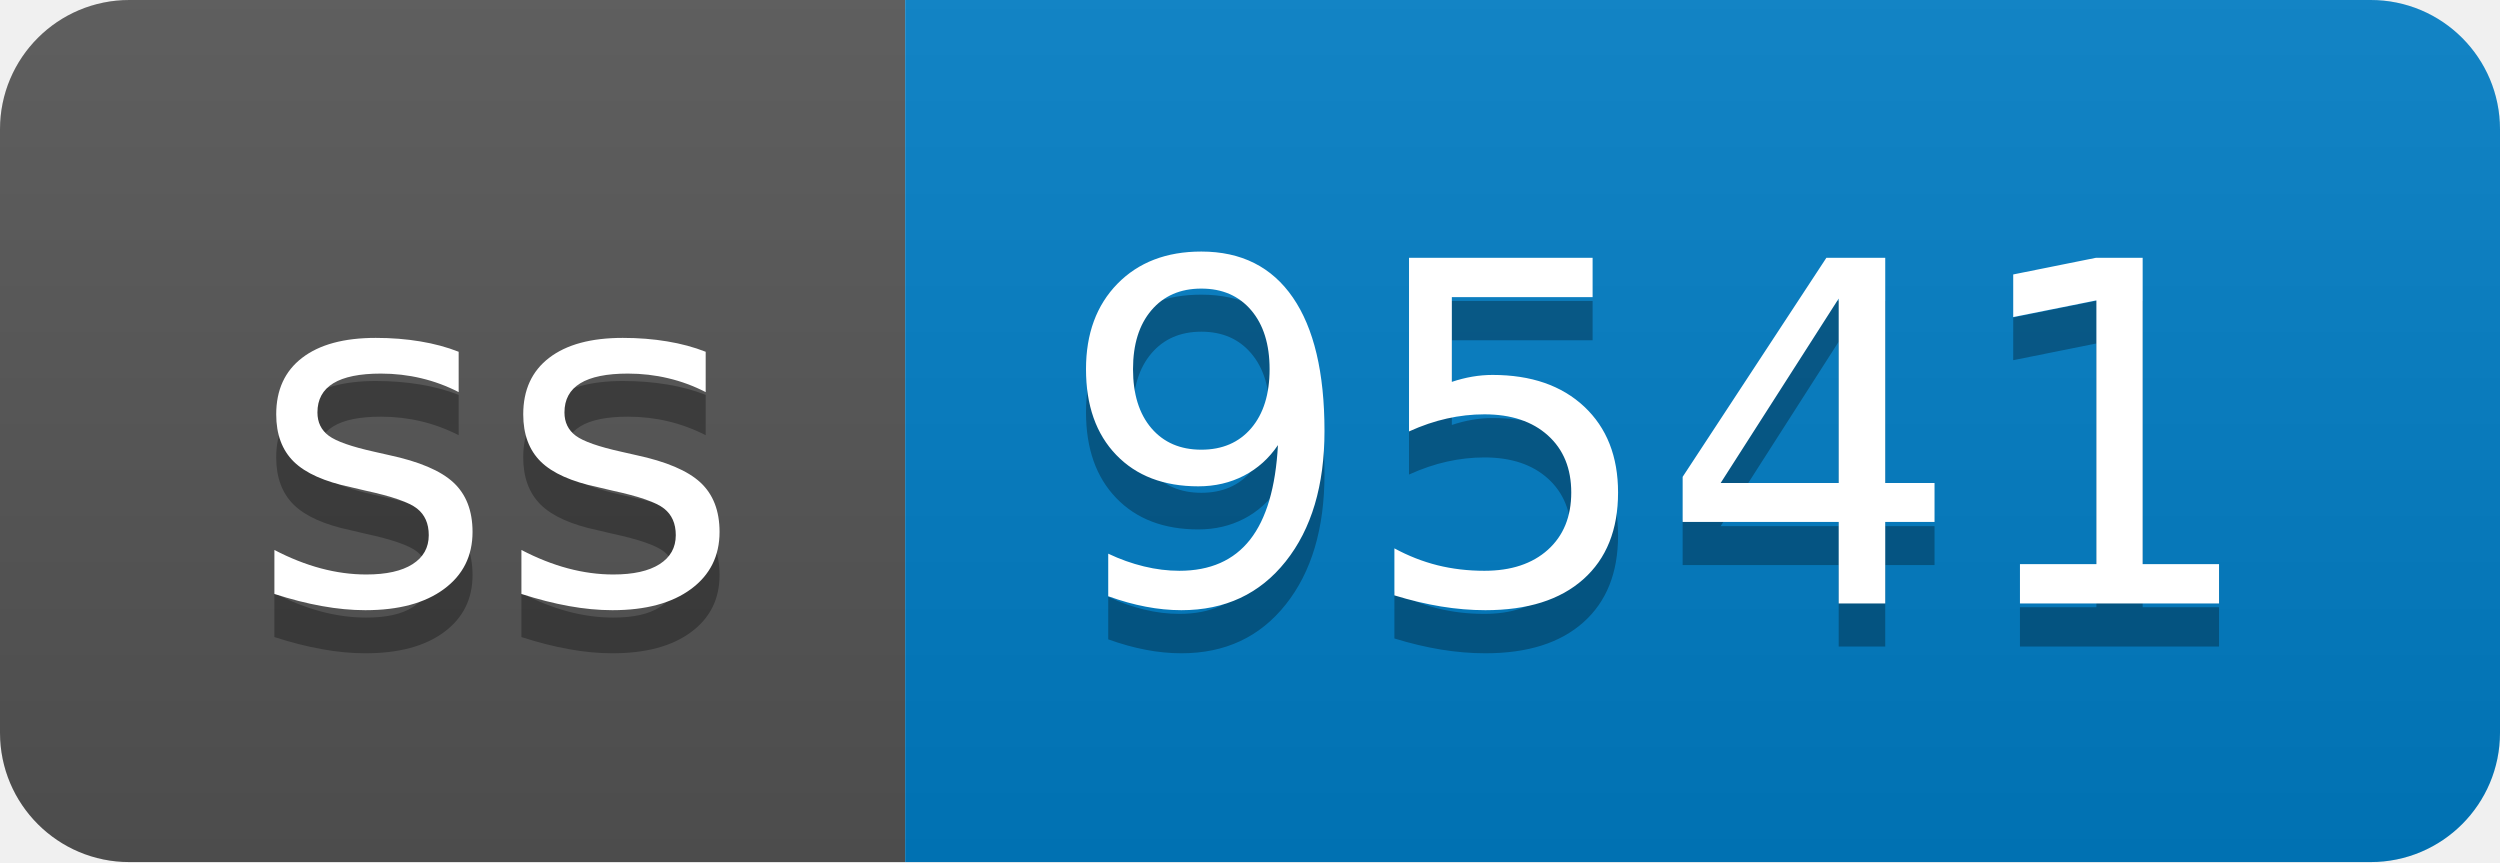
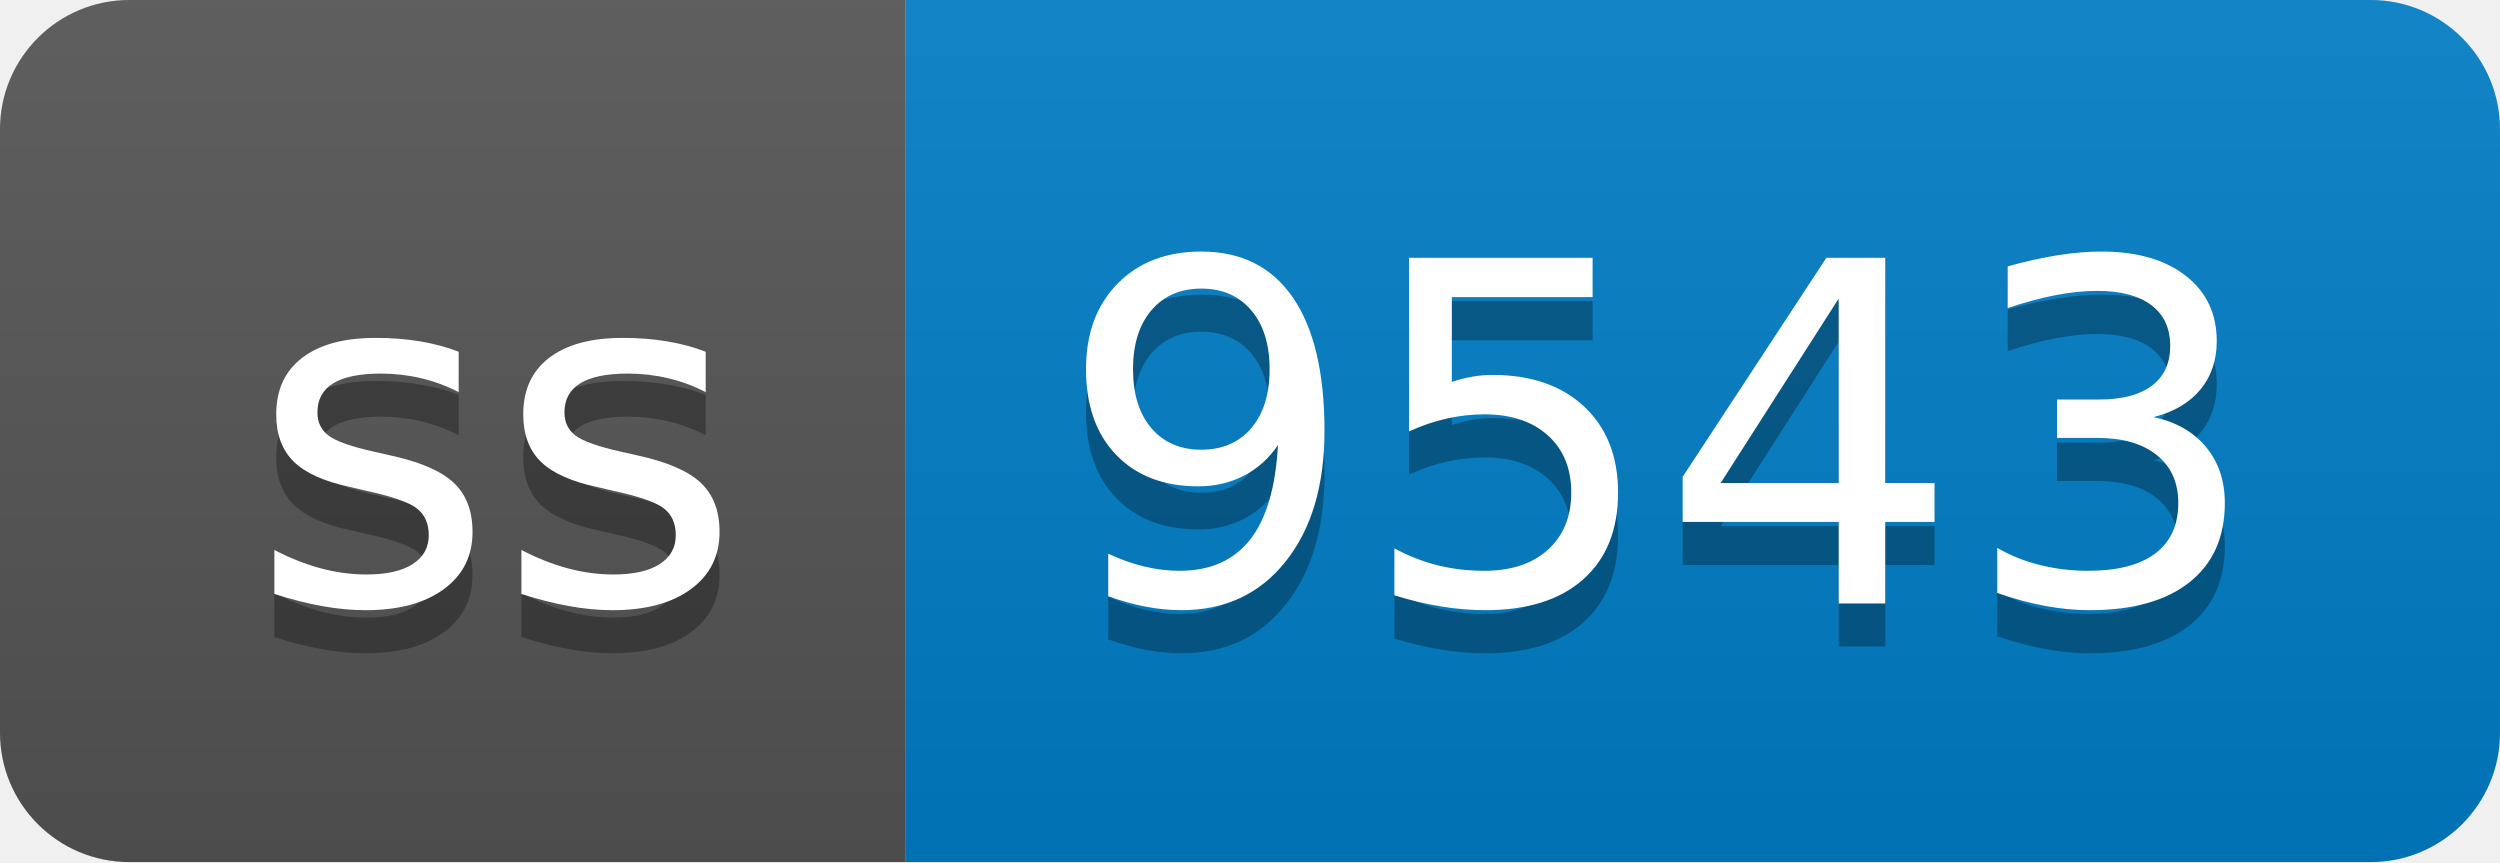
- <svg xmlns="http://www.w3.org/2000/svg" width="58" height="20" role="img" aria-label="ss: 9541">
+ <svg xmlns="http://www.w3.org/2000/svg" width="58" height="20" role="img" aria-label="ss: 9543">
  <linearGradient id="s" x2="0" y2="100%">
    <stop offset="0" stop-color="#bbb" stop-opacity=".1" />
    <stop offset="1" stop-opacity=".1" />
  </linearGradient>
  <clipPath id="r">
    <rect width="58" height="20" rx="3" fill="#fff" />
  </clipPath>
  <g clip-path="url(#r)">
    <rect width="21" height="20" fill="#555" />
    <rect x="21" width="37" height="20" fill="#007ec6" />
    <rect width="58" height="20" fill="url(#s)" />
  </g>
  <g fill="#fff" text-anchor="middle" font-family="Verdana,Geneva,DejaVu Sans,sans-serif" text-rendering="geometricPrecision" font-size="110">
    <text aria-hidden="true" x="115" y="150" fill="#010101" fill-opacity=".3" transform="scale(.1)" textLength="110">ss</text>
    <text x="115" y="140" transform="scale(.1)" fill="#fff" textLength="110">ss</text>
-     <text aria-hidden="true" x="385" y="150" fill="#010101" fill-opacity=".3" transform="scale(.1)" textLength="270">9541</text>
-     <text x="385" y="140" transform="scale(.1)" fill="#fff" textLength="270">9541</text>
+     <text aria-hidden="true" x="385" y="150" fill="#010101" fill-opacity=".3" transform="scale(.1)" textLength="270">9543</text>
+     <text x="385" y="140" transform="scale(.1)" fill="#fff" textLength="270">9543</text>
  </g>
</svg>
